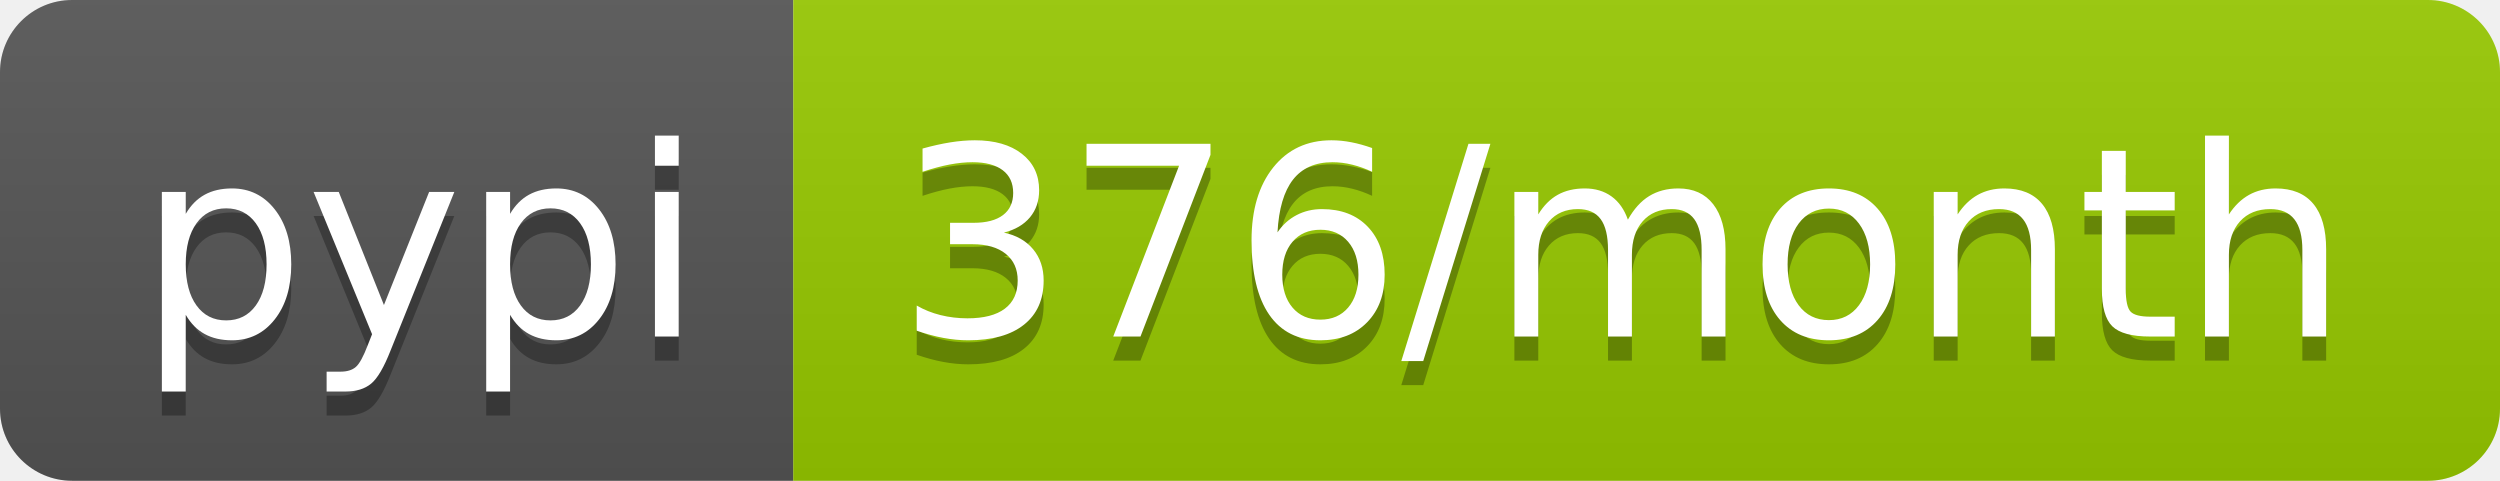
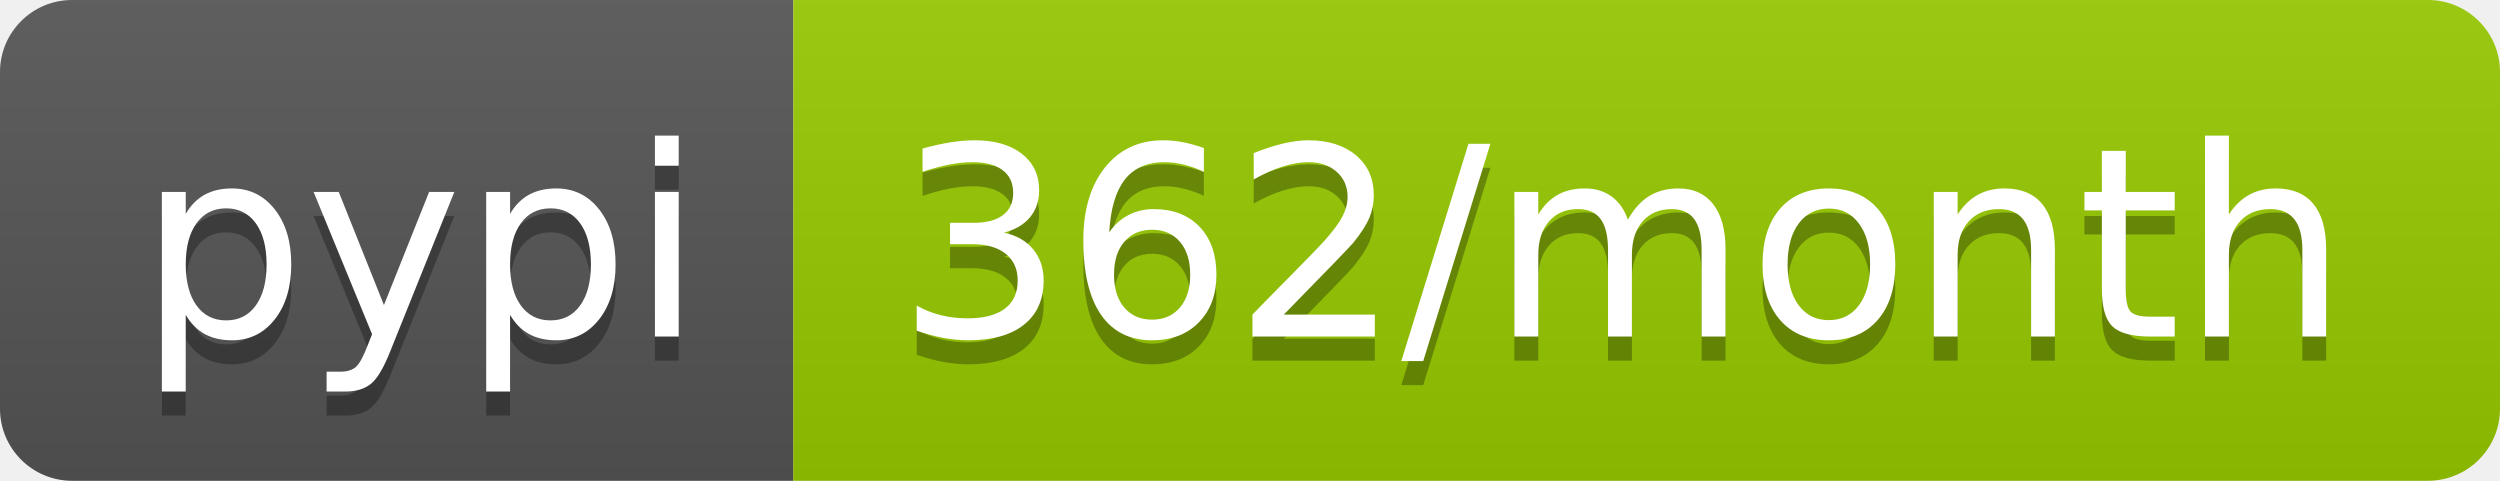
<svg xmlns="http://www.w3.org/2000/svg" width="104" height="20">
  <linearGradient id="b" x2="0" y2="100%">
    <stop offset="0" stop-color="#bbb" stop-opacity=".1" />
    <stop offset="1" stop-opacity=".1" />
  </linearGradient>
  <clipPath id="a">
    <rect width="104" height="20" rx="3" fill="#fff" />
  </clipPath>
  <g clip-path="url(#a)">
    <path fill="#555" d="M0 0h33v20H0z" />
    <path fill="#97ca00" d="M33 0h71v20H33z" />
    <path fill="url(#b)" d="M0 0h104v20H0z" />
  </g>
  <g fill="#fff" text-anchor="middle" font-family="DejaVu Sans,Verdana,Geneva,sans-serif" font-size="110">
    <text x="175" y="150" fill="#010101" fill-opacity=".3" transform="scale(.1)" textLength="230">pypi</text>
    <text x="175" y="140" transform="scale(.1)" textLength="230">pypi</text>
-     <text x="675" y="150" fill="#010101" fill-opacity=".3" transform="scale(.1)" textLength="610">376/month</text>
-     <text x="675" y="140" transform="scale(.1)" textLength="610">376/month</text>
+     <text x="675" y="150" fill="#010101" fill-opacity=".3" transform="scale(.1)" textLength="610">362/month</text>
+     <text x="675" y="140" transform="scale(.1)" textLength="610">362/month</text>
  </g>
</svg>
